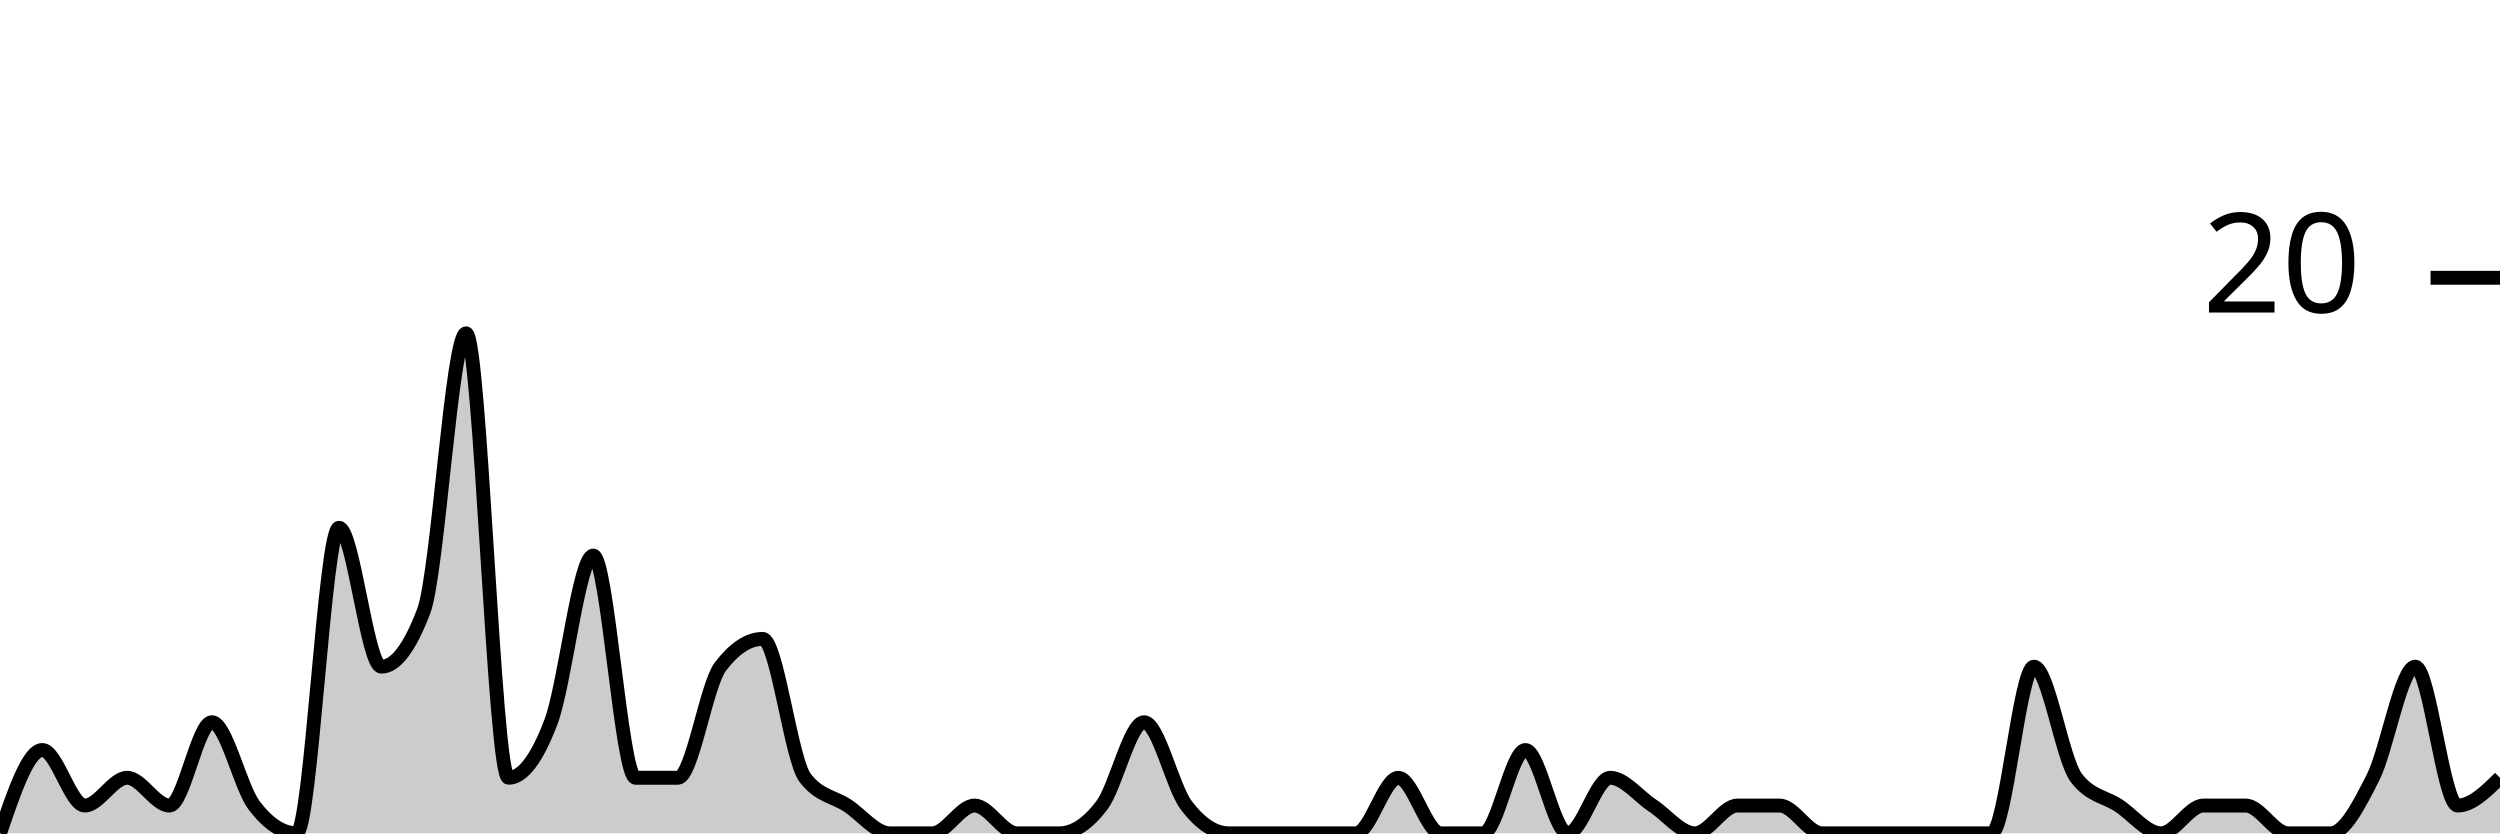
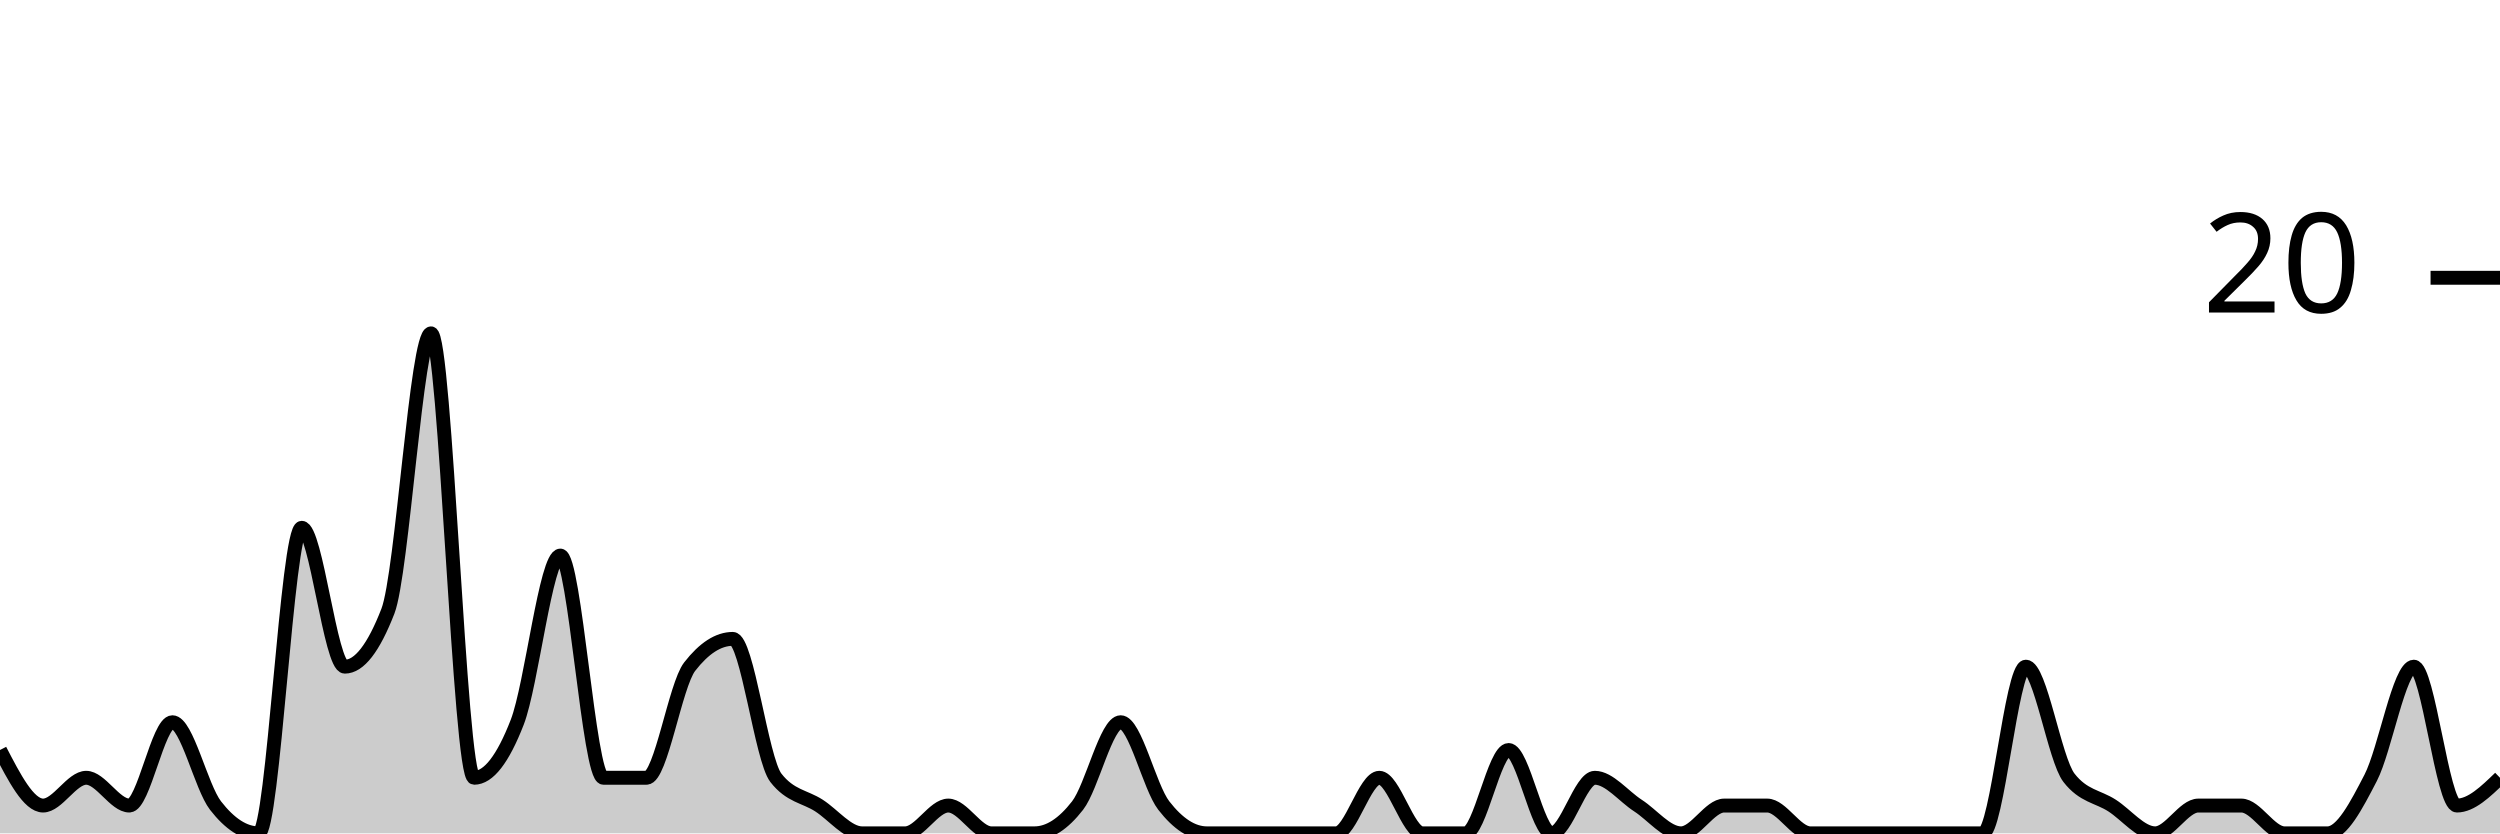
<svg xmlns="http://www.w3.org/2000/svg" viewBox="0 0 180 60">
  <g transform="translate(0,20)">
-     <path class="area" fill="rgba(0, 0, 0, 0.2)" d="M0,40C1.017,37,2.034,34,3.051,34C4.068,34,5.085,38,6.102,38C7.119,38,8.136,36,9.153,36C10.169,36,11.186,38,12.203,38C13.22,38,14.237,32,15.254,32C16.271,32,17.288,36.667,18.305,38C19.322,39.333,20.339,40,21.356,40C22.373,40,23.39,18,24.407,18C25.424,18,26.441,28,27.458,28C28.475,28,29.492,26.667,30.508,24C31.525,21.333,32.542,4,33.559,4C34.576,4,35.593,36,36.61,36C37.627,36,38.644,34.667,39.661,32C40.678,29.333,41.695,20,42.712,20C43.729,20,44.746,36,45.763,36C46.78,36,47.797,36,48.814,36C49.831,36,50.847,29.333,51.864,28C52.881,26.667,53.898,26,54.915,26C55.932,26,56.949,34.667,57.966,36C58.983,37.333,60,37.333,61.017,38C62.034,38.667,63.051,40,64.068,40C65.085,40,66.102,40,67.119,40C68.136,40,69.153,38,70.169,38C71.186,38,72.203,40,73.22,40C74.237,40,75.254,40,76.271,40C77.288,40,78.305,39.333,79.322,38C80.339,36.667,81.356,32,82.373,32C83.39,32,84.407,36.667,85.424,38C86.441,39.333,87.458,40,88.475,40C89.492,40,90.508,40,91.525,40C92.542,40,93.559,40,94.576,40C95.593,40,96.61,40,97.627,40C98.644,40,99.661,36,100.678,36C101.695,36,102.712,40,103.729,40C104.746,40,105.763,40,106.78,40C107.797,40,108.814,34,109.831,34C110.847,34,111.864,40,112.881,40C113.898,40,114.915,36,115.932,36C116.949,36,117.966,37.333,118.983,38C120,38.667,121.017,40,122.034,40C123.051,40,124.068,38,125.085,38C126.102,38,127.119,38,128.136,38C129.153,38,130.169,40,131.186,40C132.203,40,133.22,40,134.237,40C135.254,40,136.271,40,137.288,40C138.305,40,139.322,40,140.339,40C141.356,40,142.373,40,143.39,40C144.407,40,145.424,28,146.441,28C147.458,28,148.475,34.667,149.492,36C150.508,37.333,151.525,37.333,152.542,38C153.559,38.667,154.576,40,155.593,40C156.61,40,157.627,38,158.644,38C159.661,38,160.678,38,161.695,38C162.712,38,163.729,40,164.746,40C165.763,40,166.78,40,167.797,40C168.814,40,169.831,38,170.847,36C171.864,34,172.881,28,173.898,28C174.915,28,175.932,38,176.949,38C177.966,38,178.983,37,180,36L180,40C178.983,40,177.966,40,176.949,40C175.932,40,174.915,40,173.898,40C172.881,40,171.864,40,170.847,40C169.831,40,168.814,40,167.797,40C166.78,40,165.763,40,164.746,40C163.729,40,162.712,40,161.695,40C160.678,40,159.661,40,158.644,40C157.627,40,156.61,40,155.593,40C154.576,40,153.559,40,152.542,40C151.525,40,150.508,40,149.492,40C148.475,40,147.458,40,146.441,40C145.424,40,144.407,40,143.39,40C142.373,40,141.356,40,140.339,40C139.322,40,138.305,40,137.288,40C136.271,40,135.254,40,134.237,40C133.22,40,132.203,40,131.186,40C130.169,40,129.153,40,128.136,40C127.119,40,126.102,40,125.085,40C124.068,40,123.051,40,122.034,40C121.017,40,120,40,118.983,40C117.966,40,116.949,40,115.932,40C114.915,40,113.898,40,112.881,40C111.864,40,110.847,40,109.831,40C108.814,40,107.797,40,106.78,40C105.763,40,104.746,40,103.729,40C102.712,40,101.695,40,100.678,40C99.661,40,98.644,40,97.627,40C96.61,40,95.593,40,94.576,40C93.559,40,92.542,40,91.525,40C90.508,40,89.492,40,88.475,40C87.458,40,86.441,40,85.424,40C84.407,40,83.39,40,82.373,40C81.356,40,80.339,40,79.322,40C78.305,40,77.288,40,76.271,40C75.254,40,74.237,40,73.22,40C72.203,40,71.186,40,70.169,40C69.153,40,68.136,40,67.119,40C66.102,40,65.085,40,64.068,40C63.051,40,62.034,40,61.017,40C60,40,58.983,40,57.966,40C56.949,40,55.932,40,54.915,40C53.898,40,52.881,40,51.864,40C50.847,40,49.831,40,48.814,40C47.797,40,46.78,40,45.763,40C44.746,40,43.729,40,42.712,40C41.695,40,40.678,40,39.661,40C38.644,40,37.627,40,36.61,40C35.593,40,34.576,40,33.559,40C32.542,40,31.525,40,30.508,40C29.492,40,28.475,40,27.458,40C26.441,40,25.424,40,24.407,40C23.39,40,22.373,40,21.356,40C20.339,40,19.322,40,18.305,40C17.288,40,16.271,40,15.254,40C14.237,40,13.22,40,12.203,40C11.186,40,10.169,40,9.153,40C8.136,40,7.119,40,6.102,40C5.085,40,4.068,40,3.051,40C2.034,40,1.017,40,0,40Z" />
-     <path class="line" stroke="black" fill="none" d="M0,40C1.017,37,2.034,34,3.051,34C4.068,34,5.085,38,6.102,38C7.119,38,8.136,36,9.153,36C10.169,36,11.186,38,12.203,38C13.22,38,14.237,32,15.254,32C16.271,32,17.288,36.667,18.305,38C19.322,39.333,20.339,40,21.356,40C22.373,40,23.39,18,24.407,18C25.424,18,26.441,28,27.458,28C28.475,28,29.492,26.667,30.508,24C31.525,21.333,32.542,4,33.559,4C34.576,4,35.593,36,36.61,36C37.627,36,38.644,34.667,39.661,32C40.678,29.333,41.695,20,42.712,20C43.729,20,44.746,36,45.763,36C46.78,36,47.797,36,48.814,36C49.831,36,50.847,29.333,51.864,28C52.881,26.667,53.898,26,54.915,26C55.932,26,56.949,34.667,57.966,36C58.983,37.333,60,37.333,61.017,38C62.034,38.667,63.051,40,64.068,40C65.085,40,66.102,40,67.119,40C68.136,40,69.153,38,70.169,38C71.186,38,72.203,40,73.22,40C74.237,40,75.254,40,76.271,40C77.288,40,78.305,39.333,79.322,38C80.339,36.667,81.356,32,82.373,32C83.39,32,84.407,36.667,85.424,38C86.441,39.333,87.458,40,88.475,40C89.492,40,90.508,40,91.525,40C92.542,40,93.559,40,94.576,40C95.593,40,96.61,40,97.627,40C98.644,40,99.661,36,100.678,36C101.695,36,102.712,40,103.729,40C104.746,40,105.763,40,106.78,40C107.797,40,108.814,34,109.831,34C110.847,34,111.864,40,112.881,40C113.898,40,114.915,36,115.932,36C116.949,36,117.966,37.333,118.983,38C120,38.667,121.017,40,122.034,40C123.051,40,124.068,38,125.085,38C126.102,38,127.119,38,128.136,38C129.153,38,130.169,40,131.186,40C132.203,40,133.22,40,134.237,40C135.254,40,136.271,40,137.288,40C138.305,40,139.322,40,140.339,40C141.356,40,142.373,40,143.39,40C144.407,40,145.424,28,146.441,28C147.458,28,148.475,34.667,149.492,36C150.508,37.333,151.525,37.333,152.542,38C153.559,38.667,154.576,40,155.593,40C156.61,40,157.627,38,158.644,38C159.661,38,160.678,38,161.695,38C162.712,38,163.729,40,164.746,40C165.763,40,166.78,40,167.797,40C168.814,40,169.831,38,170.847,36C171.864,34,172.881,28,173.898,28C174.915,28,175.932,38,176.949,38C177.966,38,178.983,37,180,36" />
+     <path class="area" fill="rgba(0, 0, 0, 0.2)" d="M0,34C1.034,36,2.069,38,3.103,38C4.138,38,5.172,36,6.207,36C7.241,36,8.276,38,9.31,38C10.345,38,11.379,32,12.414,32C13.448,32,14.483,36.667,15.517,38C16.552,39.333,17.586,40,18.621,40C19.655,40,20.69,18,21.724,18C22.759,18,23.793,28,24.828,28C25.862,28,26.897,26.667,27.931,24C28.966,21.333,30,4,31.034,4C32.069,4,33.103,36,34.138,36C35.172,36,36.207,34.667,37.241,32C38.276,29.333,39.31,20,40.345,20C41.379,20,42.414,36,43.448,36C44.483,36,45.517,36,46.552,36C47.586,36,48.621,29.333,49.655,28C50.69,26.667,51.724,26,52.759,26C53.793,26,54.828,34.667,55.862,36C56.897,37.333,57.931,37.333,58.966,38C60,38.667,61.034,40,62.069,40C63.103,40,64.138,40,65.172,40C66.207,40,67.241,38,68.276,38C69.31,38,70.345,40,71.379,40C72.414,40,73.448,40,74.483,40C75.517,40,76.552,39.333,77.586,38C78.621,36.667,79.655,32,80.69,32C81.724,32,82.759,36.667,83.793,38C84.828,39.333,85.862,40,86.897,40C87.931,40,88.966,40,90,40C91.034,40,92.069,40,93.103,40C94.138,40,95.172,40,96.207,40C97.241,40,98.276,36,99.31,36C100.345,36,101.379,40,102.414,40C103.448,40,104.483,40,105.517,40C106.552,40,107.586,34,108.621,34C109.655,34,110.69,40,111.724,40C112.759,40,113.793,36,114.828,36C115.862,36,116.897,37.333,117.931,38C118.966,38.667,120,40,121.034,40C122.069,40,123.103,38,124.138,38C125.172,38,126.207,38,127.241,38C128.276,38,129.31,40,130.345,40C131.379,40,132.414,40,133.448,40C134.483,40,135.517,40,136.552,40C137.586,40,138.621,40,139.655,40C140.69,40,141.724,40,142.759,40C143.793,40,144.828,28,145.862,28C146.897,28,147.931,34.667,148.966,36C150,37.333,151.034,37.333,152.069,38C153.103,38.667,154.138,40,155.172,40C156.207,40,157.241,38,158.276,38C159.31,38,160.345,38,161.379,38C162.414,38,163.448,40,164.483,40C165.517,40,166.552,40,167.586,40C168.621,40,169.655,38,170.69,36C171.724,34,172.759,28,173.793,28C174.828,28,175.862,38,176.897,38C177.931,38,178.966,37,180,36L180,40C178.966,40,177.931,40,176.897,40C175.862,40,174.828,40,173.793,40C172.759,40,171.724,40,170.69,40C169.655,40,168.621,40,167.586,40C166.552,40,165.517,40,164.483,40C163.448,40,162.414,40,161.379,40C160.345,40,159.31,40,158.276,40C157.241,40,156.207,40,155.172,40C154.138,40,153.103,40,152.069,40C151.034,40,150,40,148.966,40C147.931,40,146.897,40,145.862,40C144.828,40,143.793,40,142.759,40C141.724,40,140.69,40,139.655,40C138.621,40,137.586,40,136.552,40C135.517,40,134.483,40,133.448,40C132.414,40,131.379,40,130.345,40C129.31,40,128.276,40,127.241,40C126.207,40,125.172,40,124.138,40C123.103,40,122.069,40,121.034,40C120,40,118.966,40,117.931,40C116.897,40,115.862,40,114.828,40C113.793,40,112.759,40,111.724,40C110.69,40,109.655,40,108.621,40C107.586,40,106.552,40,105.517,40C104.483,40,103.448,40,102.414,40C101.379,40,100.345,40,99.31,40C98.276,40,97.241,40,96.207,40C95.172,40,94.138,40,93.103,40C92.069,40,91.034,40,90,40C88.966,40,87.931,40,86.897,40C85.862,40,84.828,40,83.793,40C82.759,40,81.724,40,80.69,40C79.655,40,78.621,40,77.586,40C76.552,40,75.517,40,74.483,40C73.448,40,72.414,40,71.379,40C70.345,40,69.31,40,68.276,40C67.241,40,66.207,40,65.172,40C64.138,40,63.103,40,62.069,40C61.034,40,60,40,58.966,40C57.931,40,56.897,40,55.862,40C54.828,40,53.793,40,52.759,40C51.724,40,50.69,40,49.655,40C48.621,40,47.586,40,46.552,40C45.517,40,44.483,40,43.448,40C42.414,40,41.379,40,40.345,40C39.31,40,38.276,40,37.241,40C36.207,40,35.172,40,34.138,40C33.103,40,32.069,40,31.034,40C30,40,28.966,40,27.931,40C26.897,40,25.862,40,24.828,40C23.793,40,22.759,40,21.724,40C20.69,40,19.655,40,18.621,40C17.586,40,16.552,40,15.517,40C14.483,40,13.448,40,12.414,40C11.379,40,10.345,40,9.31,40C8.276,40,7.241,40,6.207,40C5.172,40,4.138,40,3.103,40C2.069,40,1.034,40,0,40Z" />
+     <path class="line" stroke="black" fill="none" d="M0,34C1.034,36,2.069,38,3.103,38C4.138,38,5.172,36,6.207,36C7.241,36,8.276,38,9.31,38C10.345,38,11.379,32,12.414,32C13.448,32,14.483,36.667,15.517,38C16.552,39.333,17.586,40,18.621,40C19.655,40,20.69,18,21.724,18C22.759,18,23.793,28,24.828,28C25.862,28,26.897,26.667,27.931,24C28.966,21.333,30,4,31.034,4C32.069,4,33.103,36,34.138,36C35.172,36,36.207,34.667,37.241,32C38.276,29.333,39.31,20,40.345,20C41.379,20,42.414,36,43.448,36C44.483,36,45.517,36,46.552,36C47.586,36,48.621,29.333,49.655,28C50.69,26.667,51.724,26,52.759,26C53.793,26,54.828,34.667,55.862,36C56.897,37.333,57.931,37.333,58.966,38C60,38.667,61.034,40,62.069,40C63.103,40,64.138,40,65.172,40C66.207,40,67.241,38,68.276,38C69.31,38,70.345,40,71.379,40C72.414,40,73.448,40,74.483,40C75.517,40,76.552,39.333,77.586,38C78.621,36.667,79.655,32,80.69,32C81.724,32,82.759,36.667,83.793,38C84.828,39.333,85.862,40,86.897,40C87.931,40,88.966,40,90,40C91.034,40,92.069,40,93.103,40C94.138,40,95.172,40,96.207,40C97.241,40,98.276,36,99.31,36C100.345,36,101.379,40,102.414,40C103.448,40,104.483,40,105.517,40C106.552,40,107.586,34,108.621,34C109.655,34,110.69,40,111.724,40C112.759,40,113.793,36,114.828,36C115.862,36,116.897,37.333,117.931,38C118.966,38.667,120,40,121.034,40C122.069,40,123.103,38,124.138,38C125.172,38,126.207,38,127.241,38C128.276,38,129.31,40,130.345,40C131.379,40,132.414,40,133.448,40C134.483,40,135.517,40,136.552,40C137.586,40,138.621,40,139.655,40C140.69,40,141.724,40,142.759,40C143.793,40,144.828,28,145.862,28C146.897,28,147.931,34.667,148.966,36C150,37.333,151.034,37.333,152.069,38C153.103,38.667,154.138,40,155.172,40C156.207,40,157.241,38,158.276,38C159.31,38,160.345,38,161.379,38C162.414,38,163.448,40,164.483,40C165.517,40,166.552,40,167.586,40C168.621,40,169.655,38,170.69,36C171.724,34,172.759,28,173.793,28C174.828,28,175.862,38,176.897,38C177.931,38,178.966,37,180,36" />
    <path class="axis-ceiling" stroke-width="1" stroke="black" fill="none" d="M175,0L180,0" />
    <text class="axis-ceiling-label" font-family="sans-serif" text-anchor="end" font-size="10px" x="170" y="2.5">20</text>
  </g>
</svg>
